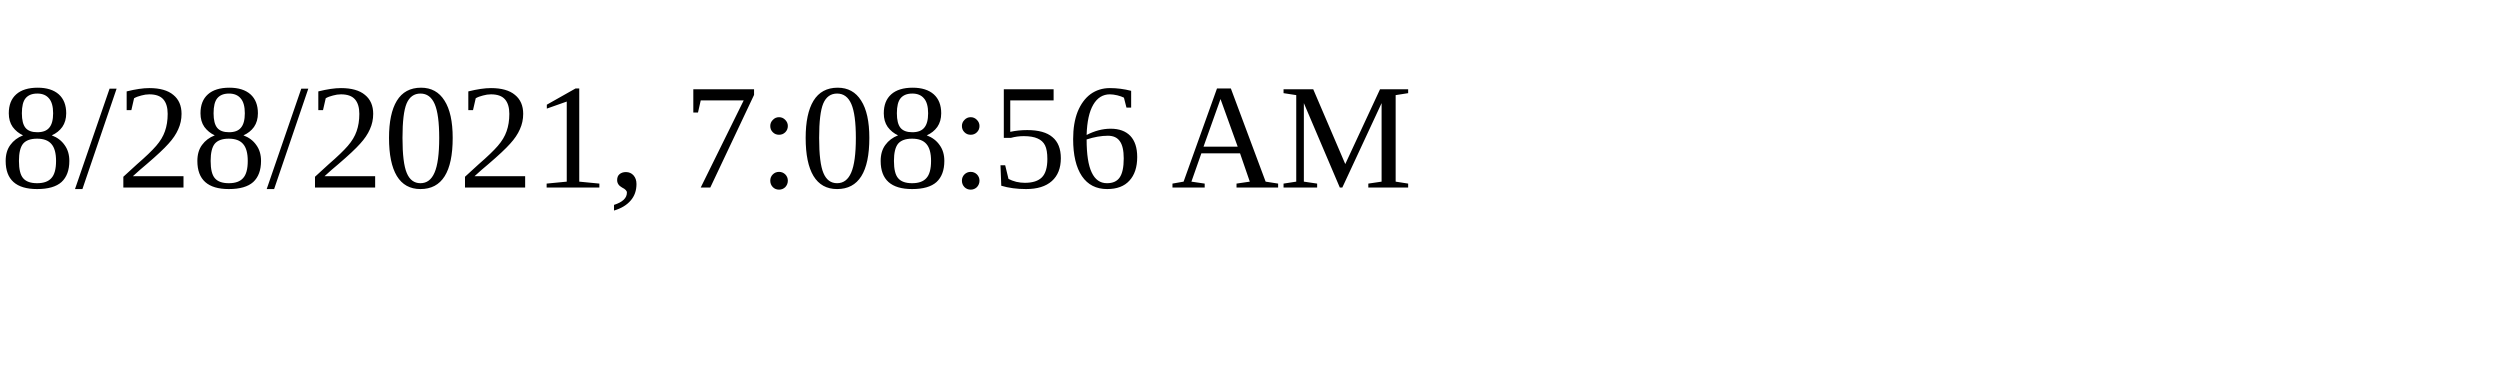
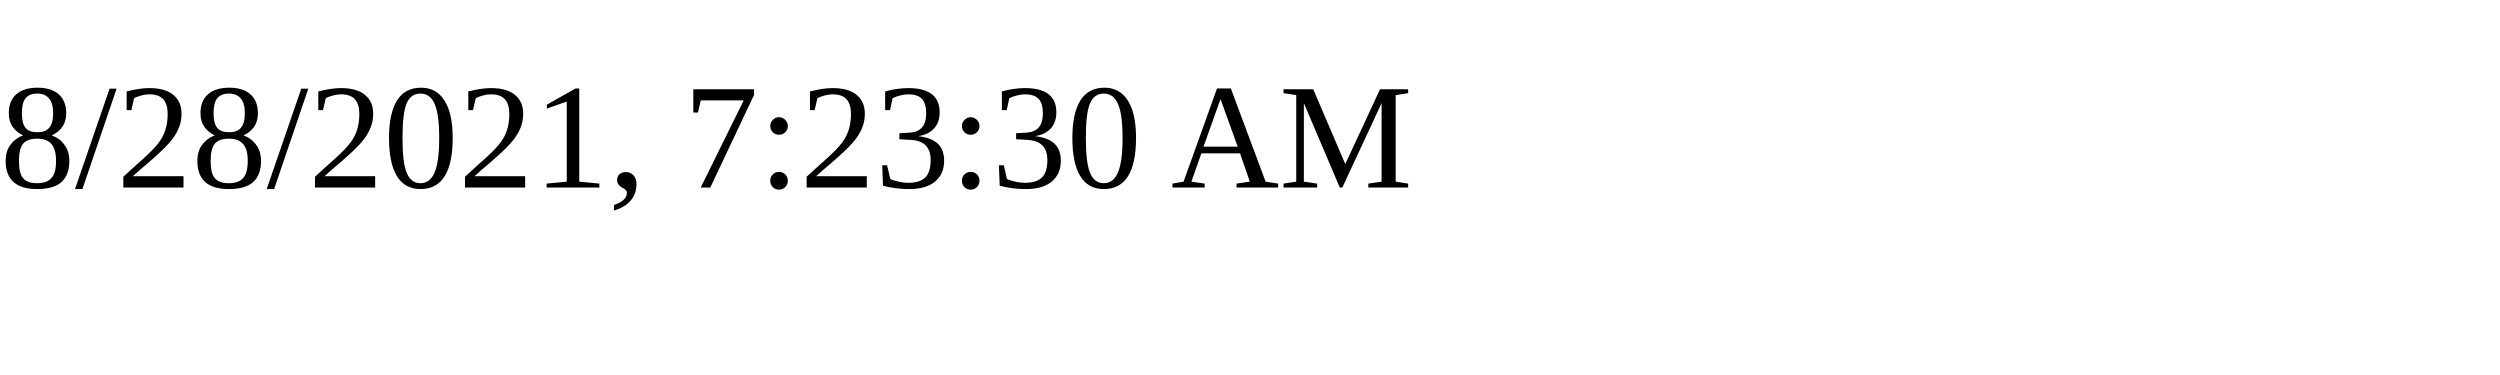
<svg xmlns="http://www.w3.org/2000/svg" height="30" width="200">
-   <text x="0" y="15">8/28/2021, 7:08:56 AM</text>
+   <text x="0" y="15">8/28/2021, 7:23:30 AM</text>
</svg>
